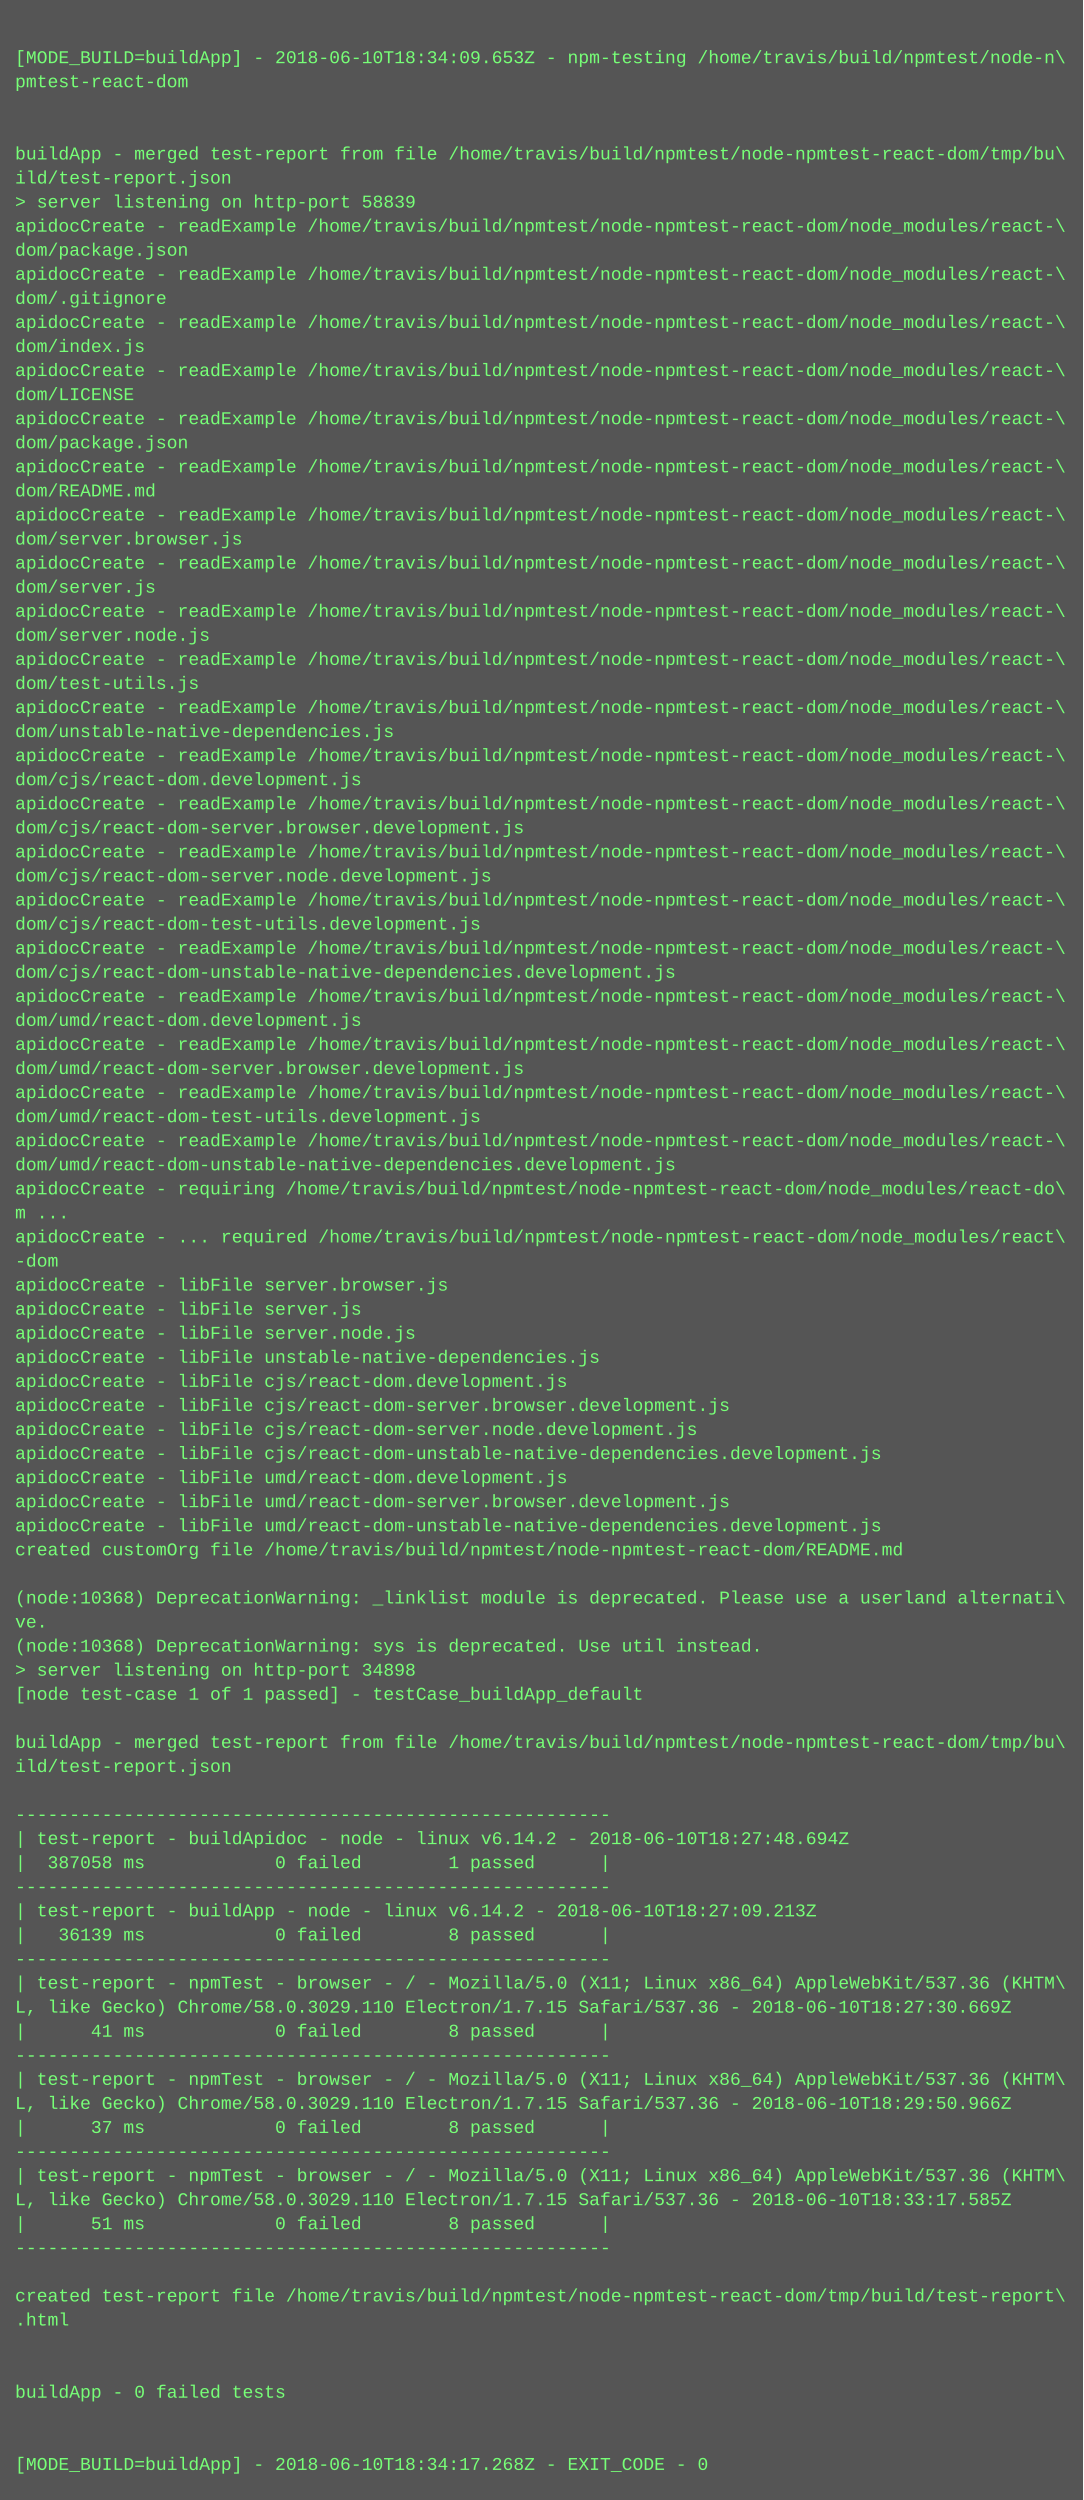
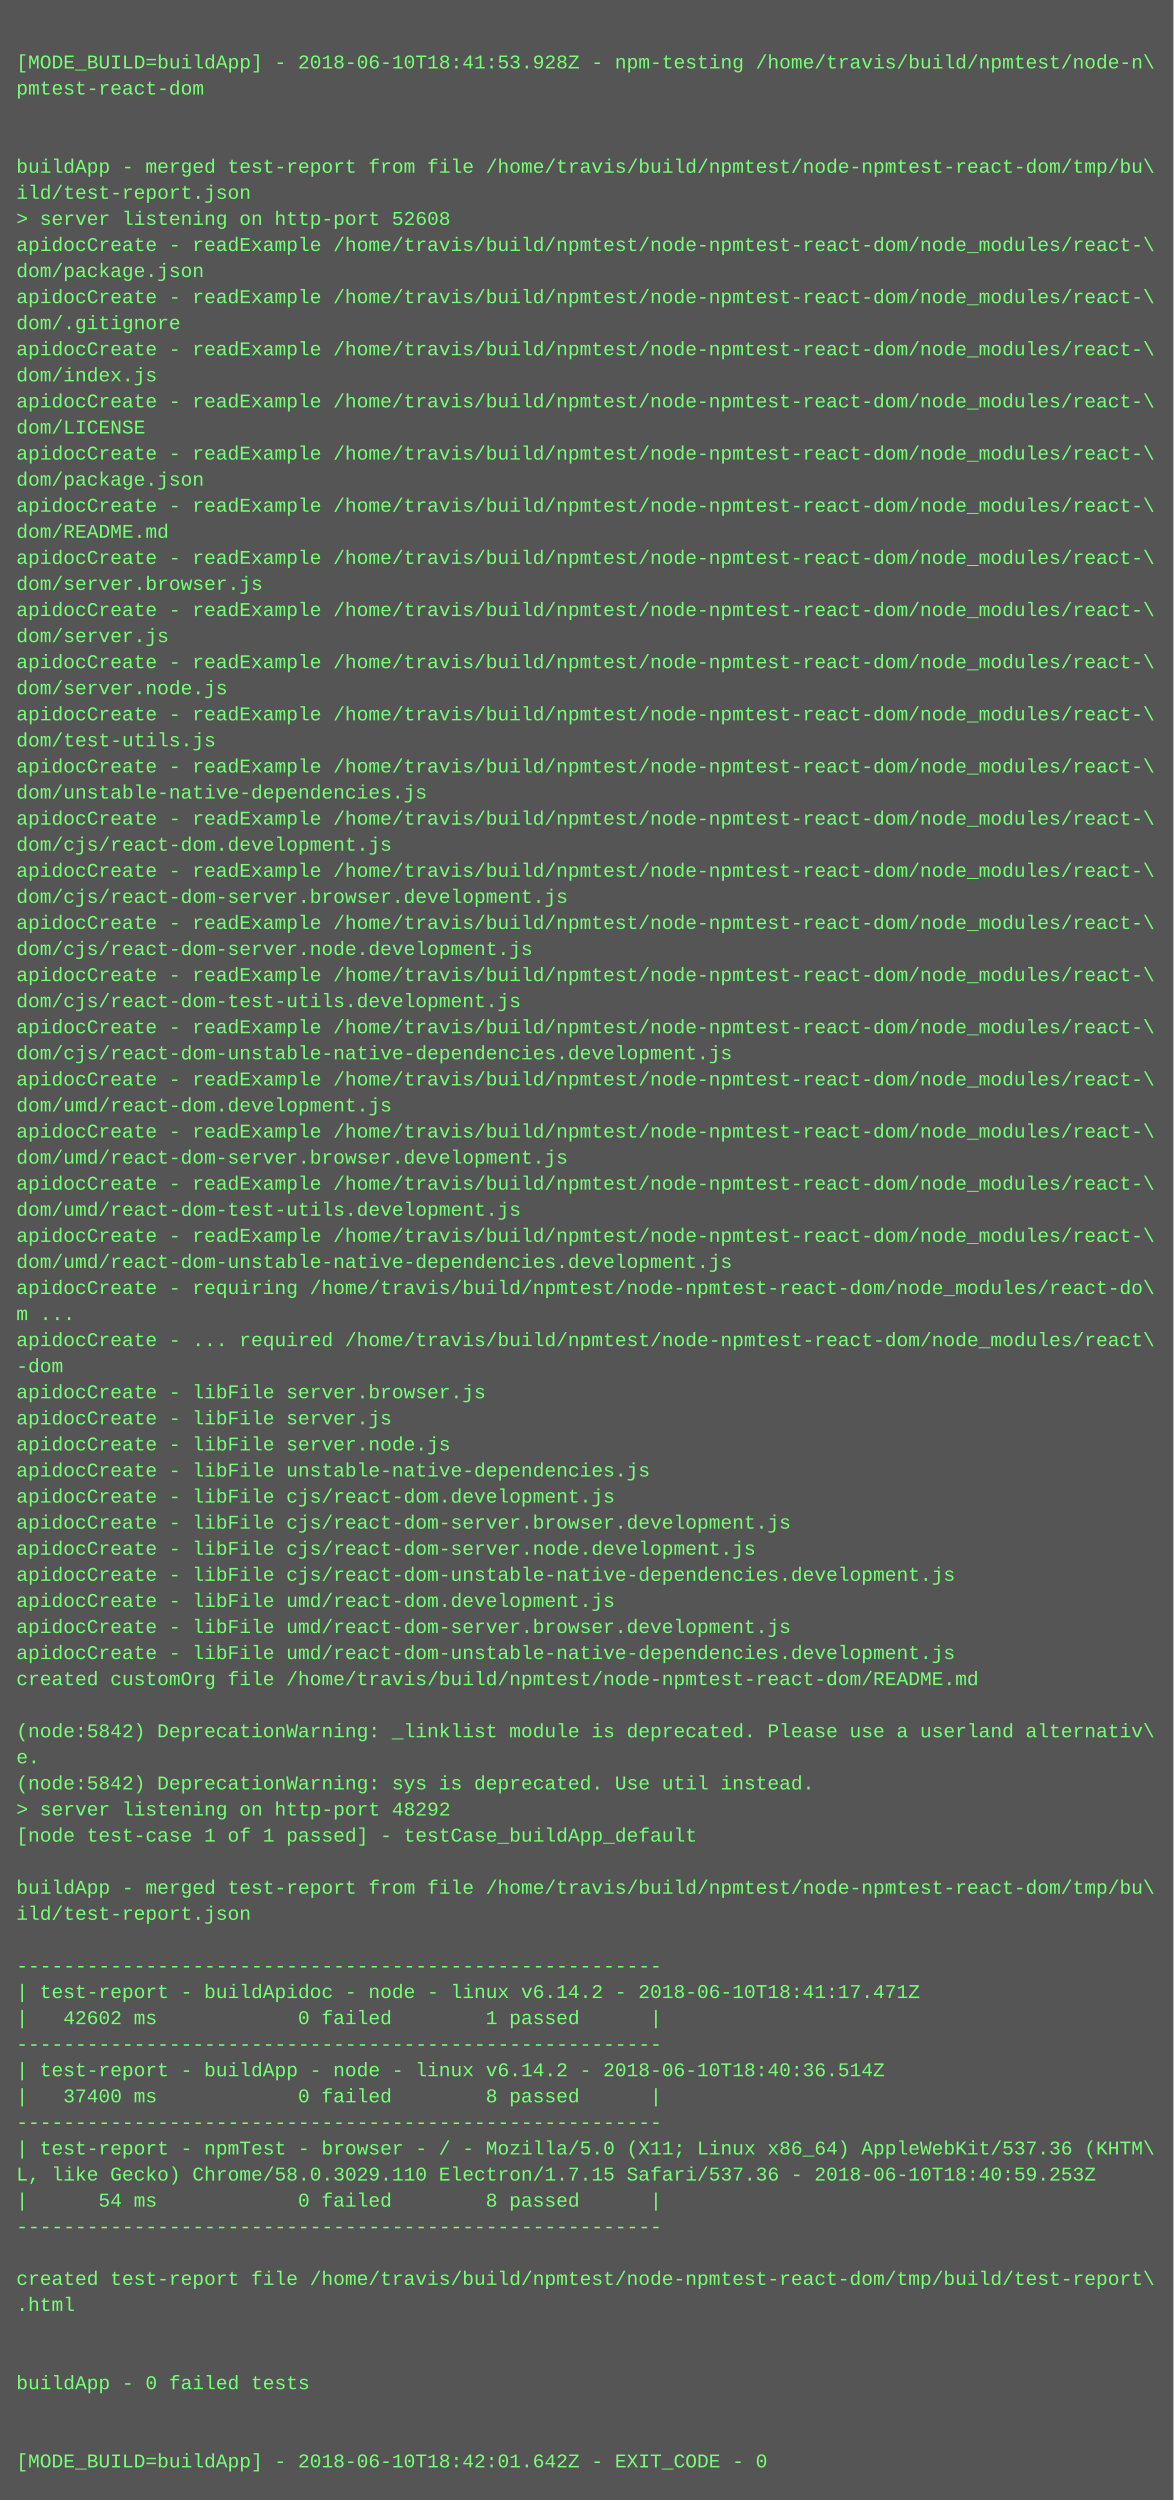
- <svg xmlns="http://www.w3.org/2000/svg" height="1662" width="720">
-   <rect height="1662" fill="#555" width="720" />
+ <svg xmlns="http://www.w3.org/2000/svg" height="1534" width="720">
+   <rect height="1534" fill="#555" width="720" />
  <text fill="#7f7" font-family="Courier New" font-size="12" xml:space="preserve">
    <tspan x="10" y="26" />
-     <tspan x="10" y="42">[MODE_BUILD=buildApp] - 2018-06-10T18:34:09.653Z - npm-testing /home/travis/build/npmtest/node-n\</tspan>
+     <tspan x="10" y="42">[MODE_BUILD=buildApp] - 2018-06-10T18:41:53.928Z - npm-testing /home/travis/build/npmtest/node-n\</tspan>
    <tspan x="10" y="58">pmtest-react-dom</tspan>
    <tspan x="10" y="74" />
    <tspan x="10" y="90" />
    <tspan x="10" y="106">buildApp - merged test-report from file /home/travis/build/npmtest/node-npmtest-react-dom/tmp/bu\</tspan>
    <tspan x="10" y="122">ild/test-report.json</tspan>
-     <tspan x="10" y="138">&gt; server listening on http-port 58839</tspan>
+     <tspan x="10" y="138">&gt; server listening on http-port 52608</tspan>
    <tspan x="10" y="154">apidocCreate - readExample /home/travis/build/npmtest/node-npmtest-react-dom/node_modules/react-\</tspan>
    <tspan x="10" y="170">dom/package.json</tspan>
    <tspan x="10" y="186">apidocCreate - readExample /home/travis/build/npmtest/node-npmtest-react-dom/node_modules/react-\</tspan>
    <tspan x="10" y="202">dom/.gitignore</tspan>
    <tspan x="10" y="218">apidocCreate - readExample /home/travis/build/npmtest/node-npmtest-react-dom/node_modules/react-\</tspan>
    <tspan x="10" y="234">dom/index.js</tspan>
    <tspan x="10" y="250">apidocCreate - readExample /home/travis/build/npmtest/node-npmtest-react-dom/node_modules/react-\</tspan>
    <tspan x="10" y="266">dom/LICENSE</tspan>
    <tspan x="10" y="282">apidocCreate - readExample /home/travis/build/npmtest/node-npmtest-react-dom/node_modules/react-\</tspan>
    <tspan x="10" y="298">dom/package.json</tspan>
    <tspan x="10" y="314">apidocCreate - readExample /home/travis/build/npmtest/node-npmtest-react-dom/node_modules/react-\</tspan>
    <tspan x="10" y="330">dom/README.md</tspan>
    <tspan x="10" y="346">apidocCreate - readExample /home/travis/build/npmtest/node-npmtest-react-dom/node_modules/react-\</tspan>
    <tspan x="10" y="362">dom/server.browser.js</tspan>
    <tspan x="10" y="378">apidocCreate - readExample /home/travis/build/npmtest/node-npmtest-react-dom/node_modules/react-\</tspan>
    <tspan x="10" y="394">dom/server.js</tspan>
    <tspan x="10" y="410">apidocCreate - readExample /home/travis/build/npmtest/node-npmtest-react-dom/node_modules/react-\</tspan>
    <tspan x="10" y="426">dom/server.node.js</tspan>
    <tspan x="10" y="442">apidocCreate - readExample /home/travis/build/npmtest/node-npmtest-react-dom/node_modules/react-\</tspan>
    <tspan x="10" y="458">dom/test-utils.js</tspan>
    <tspan x="10" y="474">apidocCreate - readExample /home/travis/build/npmtest/node-npmtest-react-dom/node_modules/react-\</tspan>
    <tspan x="10" y="490">dom/unstable-native-dependencies.js</tspan>
    <tspan x="10" y="506">apidocCreate - readExample /home/travis/build/npmtest/node-npmtest-react-dom/node_modules/react-\</tspan>
    <tspan x="10" y="522">dom/cjs/react-dom.development.js</tspan>
    <tspan x="10" y="538">apidocCreate - readExample /home/travis/build/npmtest/node-npmtest-react-dom/node_modules/react-\</tspan>
    <tspan x="10" y="554">dom/cjs/react-dom-server.browser.development.js</tspan>
    <tspan x="10" y="570">apidocCreate - readExample /home/travis/build/npmtest/node-npmtest-react-dom/node_modules/react-\</tspan>
    <tspan x="10" y="586">dom/cjs/react-dom-server.node.development.js</tspan>
    <tspan x="10" y="602">apidocCreate - readExample /home/travis/build/npmtest/node-npmtest-react-dom/node_modules/react-\</tspan>
    <tspan x="10" y="618">dom/cjs/react-dom-test-utils.development.js</tspan>
    <tspan x="10" y="634">apidocCreate - readExample /home/travis/build/npmtest/node-npmtest-react-dom/node_modules/react-\</tspan>
    <tspan x="10" y="650">dom/cjs/react-dom-unstable-native-dependencies.development.js</tspan>
    <tspan x="10" y="666">apidocCreate - readExample /home/travis/build/npmtest/node-npmtest-react-dom/node_modules/react-\</tspan>
    <tspan x="10" y="682">dom/umd/react-dom.development.js</tspan>
    <tspan x="10" y="698">apidocCreate - readExample /home/travis/build/npmtest/node-npmtest-react-dom/node_modules/react-\</tspan>
    <tspan x="10" y="714">dom/umd/react-dom-server.browser.development.js</tspan>
    <tspan x="10" y="730">apidocCreate - readExample /home/travis/build/npmtest/node-npmtest-react-dom/node_modules/react-\</tspan>
    <tspan x="10" y="746">dom/umd/react-dom-test-utils.development.js</tspan>
    <tspan x="10" y="762">apidocCreate - readExample /home/travis/build/npmtest/node-npmtest-react-dom/node_modules/react-\</tspan>
    <tspan x="10" y="778">dom/umd/react-dom-unstable-native-dependencies.development.js</tspan>
    <tspan x="10" y="794">apidocCreate - requiring /home/travis/build/npmtest/node-npmtest-react-dom/node_modules/react-do\</tspan>
    <tspan x="10" y="810">m ...</tspan>
    <tspan x="10" y="826">apidocCreate - ... required /home/travis/build/npmtest/node-npmtest-react-dom/node_modules/react\</tspan>
    <tspan x="10" y="842">-dom</tspan>
    <tspan x="10" y="858">apidocCreate - libFile server.browser.js</tspan>
    <tspan x="10" y="874">apidocCreate - libFile server.js</tspan>
    <tspan x="10" y="890">apidocCreate - libFile server.node.js</tspan>
    <tspan x="10" y="906">apidocCreate - libFile unstable-native-dependencies.js</tspan>
    <tspan x="10" y="922">apidocCreate - libFile cjs/react-dom.development.js</tspan>
    <tspan x="10" y="938">apidocCreate - libFile cjs/react-dom-server.browser.development.js</tspan>
    <tspan x="10" y="954">apidocCreate - libFile cjs/react-dom-server.node.development.js</tspan>
    <tspan x="10" y="970">apidocCreate - libFile cjs/react-dom-unstable-native-dependencies.development.js</tspan>
    <tspan x="10" y="986">apidocCreate - libFile umd/react-dom.development.js</tspan>
    <tspan x="10" y="1002">apidocCreate - libFile umd/react-dom-server.browser.development.js</tspan>
    <tspan x="10" y="1018">apidocCreate - libFile umd/react-dom-unstable-native-dependencies.development.js</tspan>
    <tspan x="10" y="1034">created customOrg file /home/travis/build/npmtest/node-npmtest-react-dom/README.md</tspan>
    <tspan x="10" y="1050" />
-     <tspan x="10" y="1066">(node:10368) DeprecationWarning: _linklist module is deprecated. Please use a userland alternati\</tspan>
-     <tspan x="10" y="1082">ve.</tspan>
-     <tspan x="10" y="1098">(node:10368) DeprecationWarning: sys is deprecated. Use util instead.</tspan>
-     <tspan x="10" y="1114">&gt; server listening on http-port 34898</tspan>
+     <tspan x="10" y="1066">(node:5842) DeprecationWarning: _linklist module is deprecated. Please use a userland alternativ\</tspan>
+     <tspan x="10" y="1082">e.</tspan>
+     <tspan x="10" y="1098">(node:5842) DeprecationWarning: sys is deprecated. Use util instead.</tspan>
+     <tspan x="10" y="1114">&gt; server listening on http-port 48292</tspan>
    <tspan x="10" y="1130">[node test-case 1 of 1 passed] - testCase_buildApp_default</tspan>
    <tspan x="10" y="1146" />
    <tspan x="10" y="1162">buildApp - merged test-report from file /home/travis/build/npmtest/node-npmtest-react-dom/tmp/bu\</tspan>
    <tspan x="10" y="1178">ild/test-report.json</tspan>
    <tspan x="10" y="1194" />
    <tspan x="10" y="1210">-------------------------------------------------------</tspan>
-     <tspan x="10" y="1226">| test-report - buildApidoc - node - linux v6.14.2 - 2018-06-10T18:27:48.694Z</tspan>
-     <tspan x="10" y="1242">|  387058 ms            0 failed        1 passed      |</tspan>
+     <tspan x="10" y="1226">| test-report - buildApidoc - node - linux v6.14.2 - 2018-06-10T18:41:17.471Z</tspan>
+     <tspan x="10" y="1242">|   42602 ms            0 failed        1 passed      |</tspan>
    <tspan x="10" y="1258">-------------------------------------------------------</tspan>
-     <tspan x="10" y="1274">| test-report - buildApp - node - linux v6.14.2 - 2018-06-10T18:27:09.213Z</tspan>
-     <tspan x="10" y="1290">|   36139 ms            0 failed        8 passed      |</tspan>
+     <tspan x="10" y="1274">| test-report - buildApp - node - linux v6.14.2 - 2018-06-10T18:40:36.514Z</tspan>
+     <tspan x="10" y="1290">|   37400 ms            0 failed        8 passed      |</tspan>
    <tspan x="10" y="1306">-------------------------------------------------------</tspan>
    <tspan x="10" y="1322">| test-report - npmTest - browser - / - Mozilla/5.0 (X11; Linux x86_64) AppleWebKit/537.36 (KHTM\</tspan>
-     <tspan x="10" y="1338">L, like Gecko) Chrome/58.0.3029.110 Electron/1.7.15 Safari/537.36 - 2018-06-10T18:27:30.669Z</tspan>
-     <tspan x="10" y="1354">|      41 ms            0 failed        8 passed      |</tspan>
+     <tspan x="10" y="1338">L, like Gecko) Chrome/58.0.3029.110 Electron/1.7.15 Safari/537.36 - 2018-06-10T18:40:59.253Z</tspan>
+     <tspan x="10" y="1354">|      54 ms            0 failed        8 passed      |</tspan>
    <tspan x="10" y="1370">-------------------------------------------------------</tspan>
-     <tspan x="10" y="1386">| test-report - npmTest - browser - / - Mozilla/5.0 (X11; Linux x86_64) AppleWebKit/537.36 (KHTM\</tspan>
-     <tspan x="10" y="1402">L, like Gecko) Chrome/58.0.3029.110 Electron/1.7.15 Safari/537.36 - 2018-06-10T18:29:50.966Z</tspan>
-     <tspan x="10" y="1418">|      37 ms            0 failed        8 passed      |</tspan>
-     <tspan x="10" y="1434">-------------------------------------------------------</tspan>
-     <tspan x="10" y="1450">| test-report - npmTest - browser - / - Mozilla/5.0 (X11; Linux x86_64) AppleWebKit/537.36 (KHTM\</tspan>
-     <tspan x="10" y="1466">L, like Gecko) Chrome/58.0.3029.110 Electron/1.7.15 Safari/537.36 - 2018-06-10T18:33:17.585Z</tspan>
-     <tspan x="10" y="1482">|      51 ms            0 failed        8 passed      |</tspan>
-     <tspan x="10" y="1498">-------------------------------------------------------</tspan>
-     <tspan x="10" y="1514" />
-     <tspan x="10" y="1530">created test-report file /home/travis/build/npmtest/node-npmtest-react-dom/tmp/build/test-report\</tspan>
-     <tspan x="10" y="1546">.html</tspan>
-     <tspan x="10" y="1562" />
-     <tspan x="10" y="1578" />
-     <tspan x="10" y="1594">buildApp - 0 failed tests</tspan>
-     <tspan x="10" y="1610" />
-     <tspan x="10" y="1626" />
-     <tspan x="10" y="1642">[MODE_BUILD=buildApp] - 2018-06-10T18:34:17.268Z - EXIT_CODE - 0</tspan>
+     <tspan x="10" y="1386" />
+     <tspan x="10" y="1402">created test-report file /home/travis/build/npmtest/node-npmtest-react-dom/tmp/build/test-report\</tspan>
+     <tspan x="10" y="1418">.html</tspan>
+     <tspan x="10" y="1434" />
+     <tspan x="10" y="1450" />
+     <tspan x="10" y="1466">buildApp - 0 failed tests</tspan>
+     <tspan x="10" y="1482" />
+     <tspan x="10" y="1498" />
+     <tspan x="10" y="1514">[MODE_BUILD=buildApp] - 2018-06-10T18:42:01.642Z - EXIT_CODE - 0</tspan>
  </text>
</svg>
